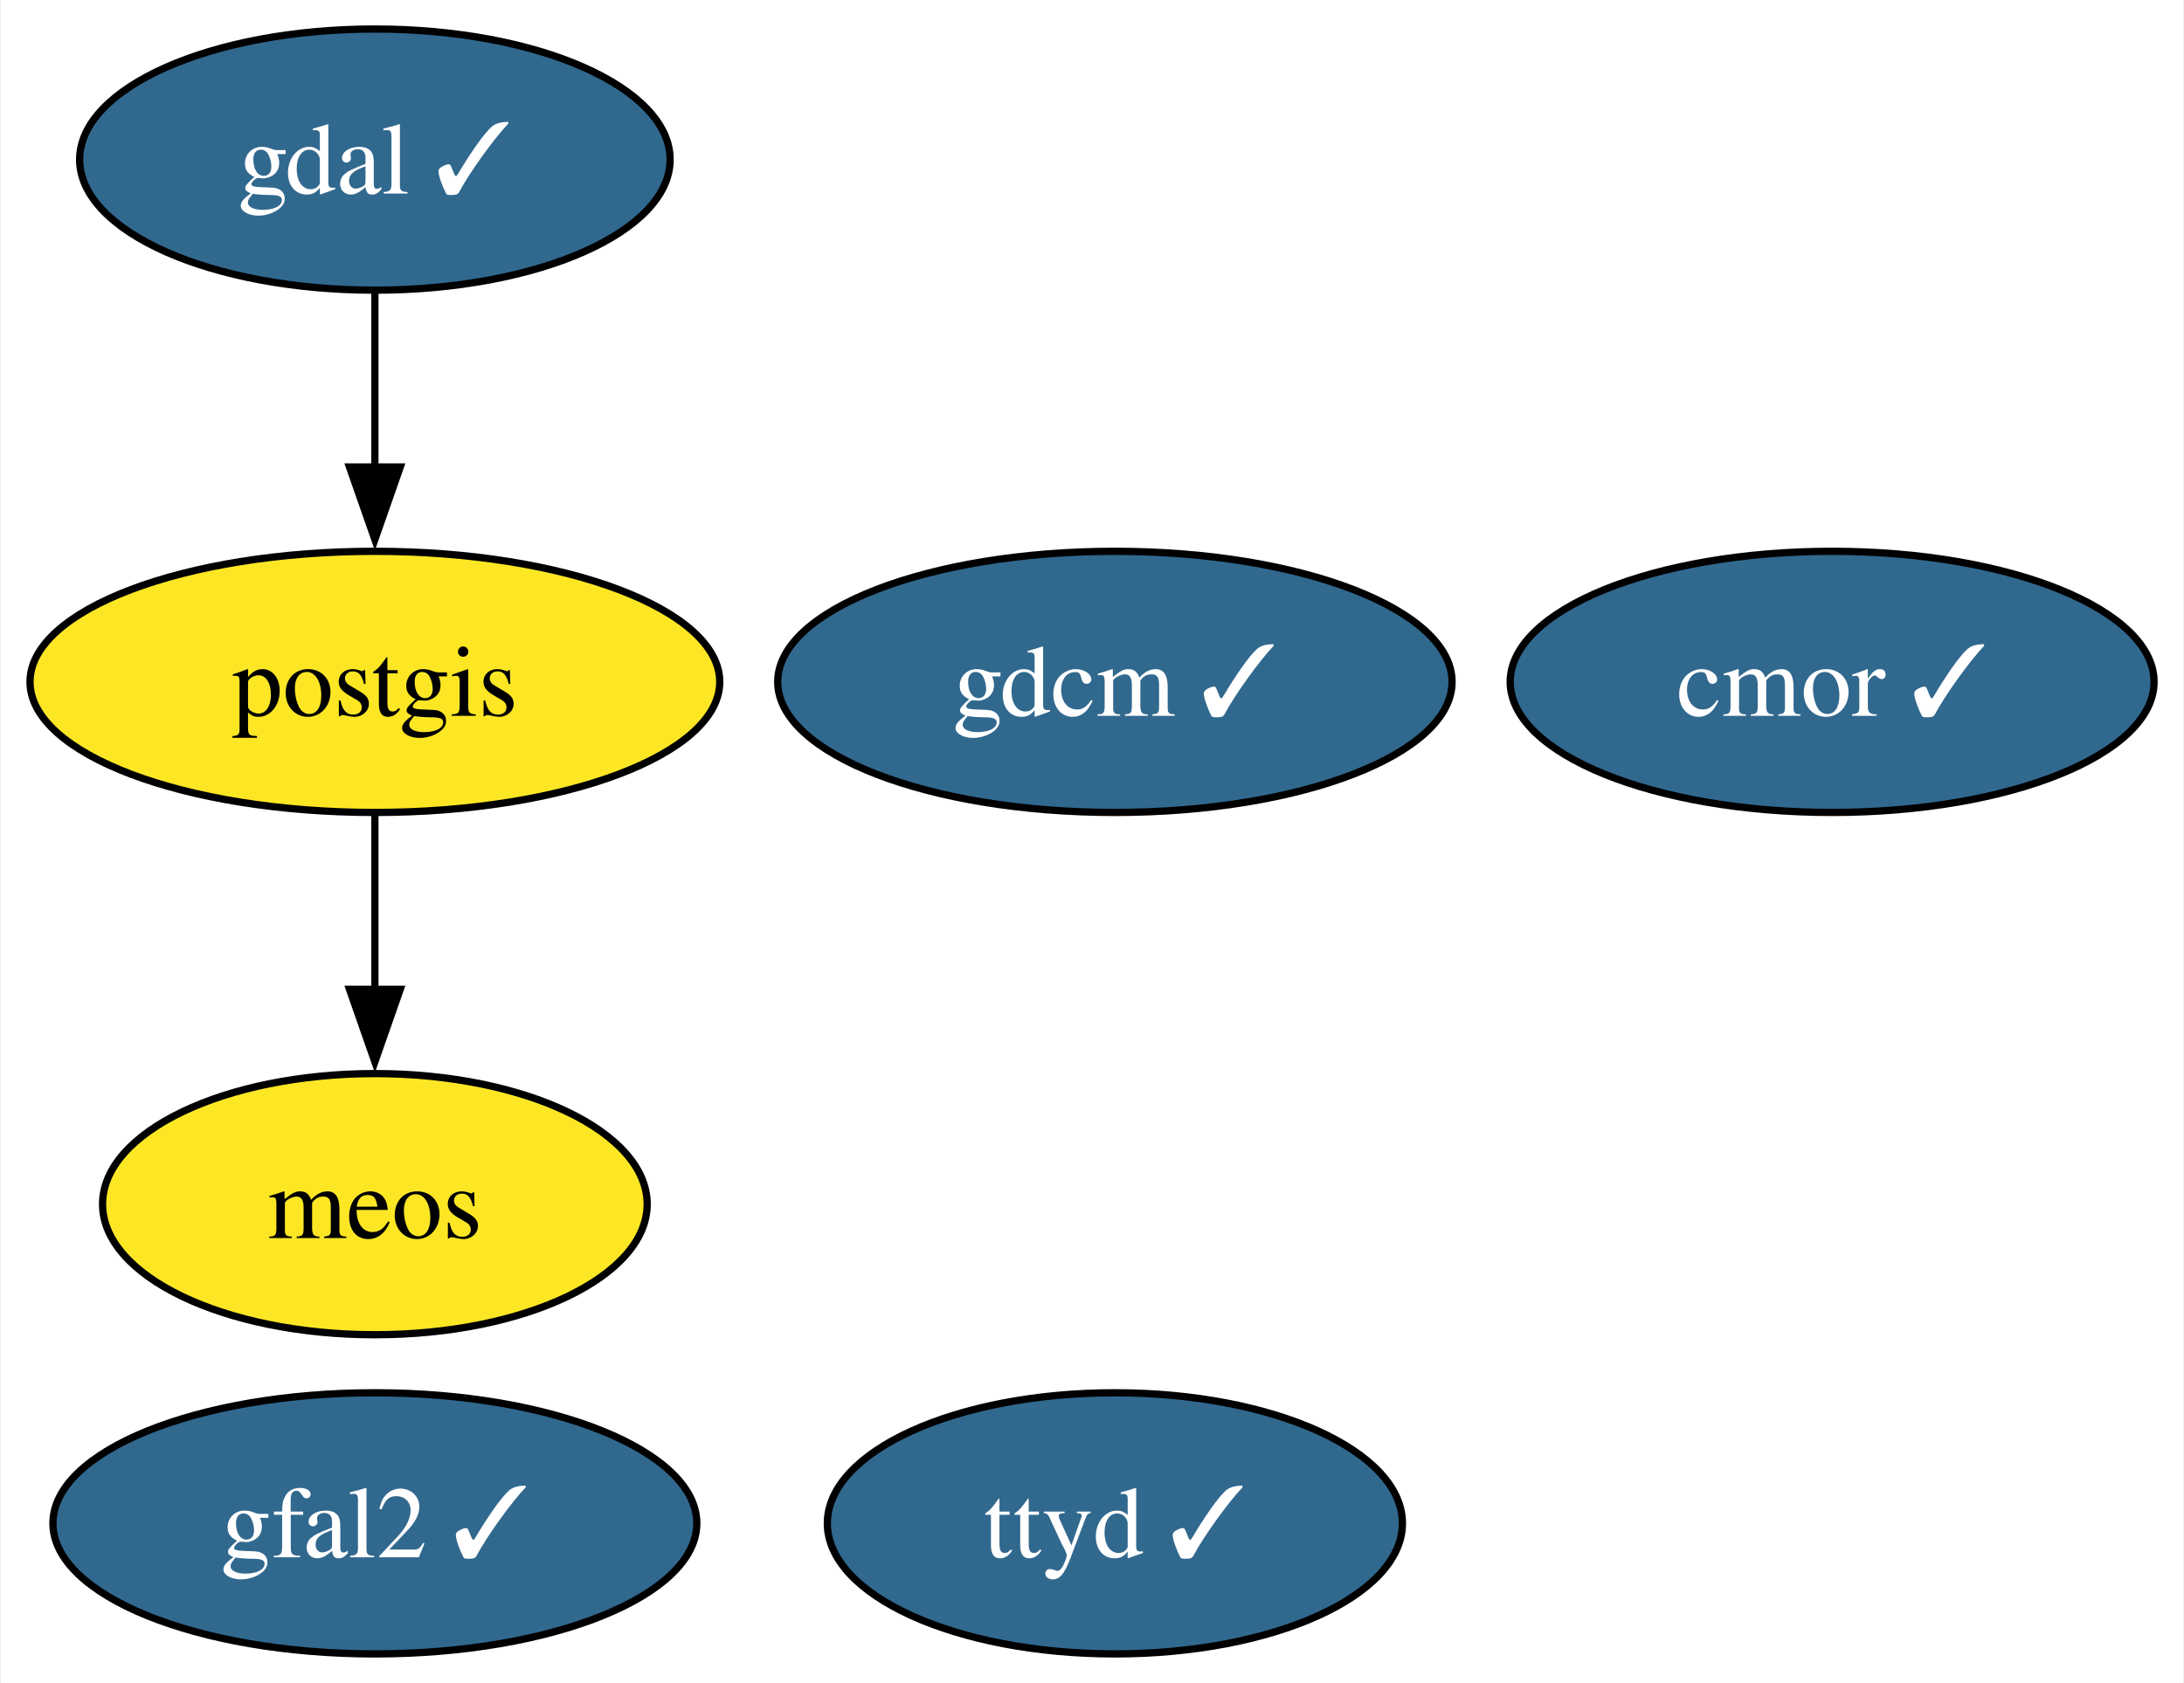
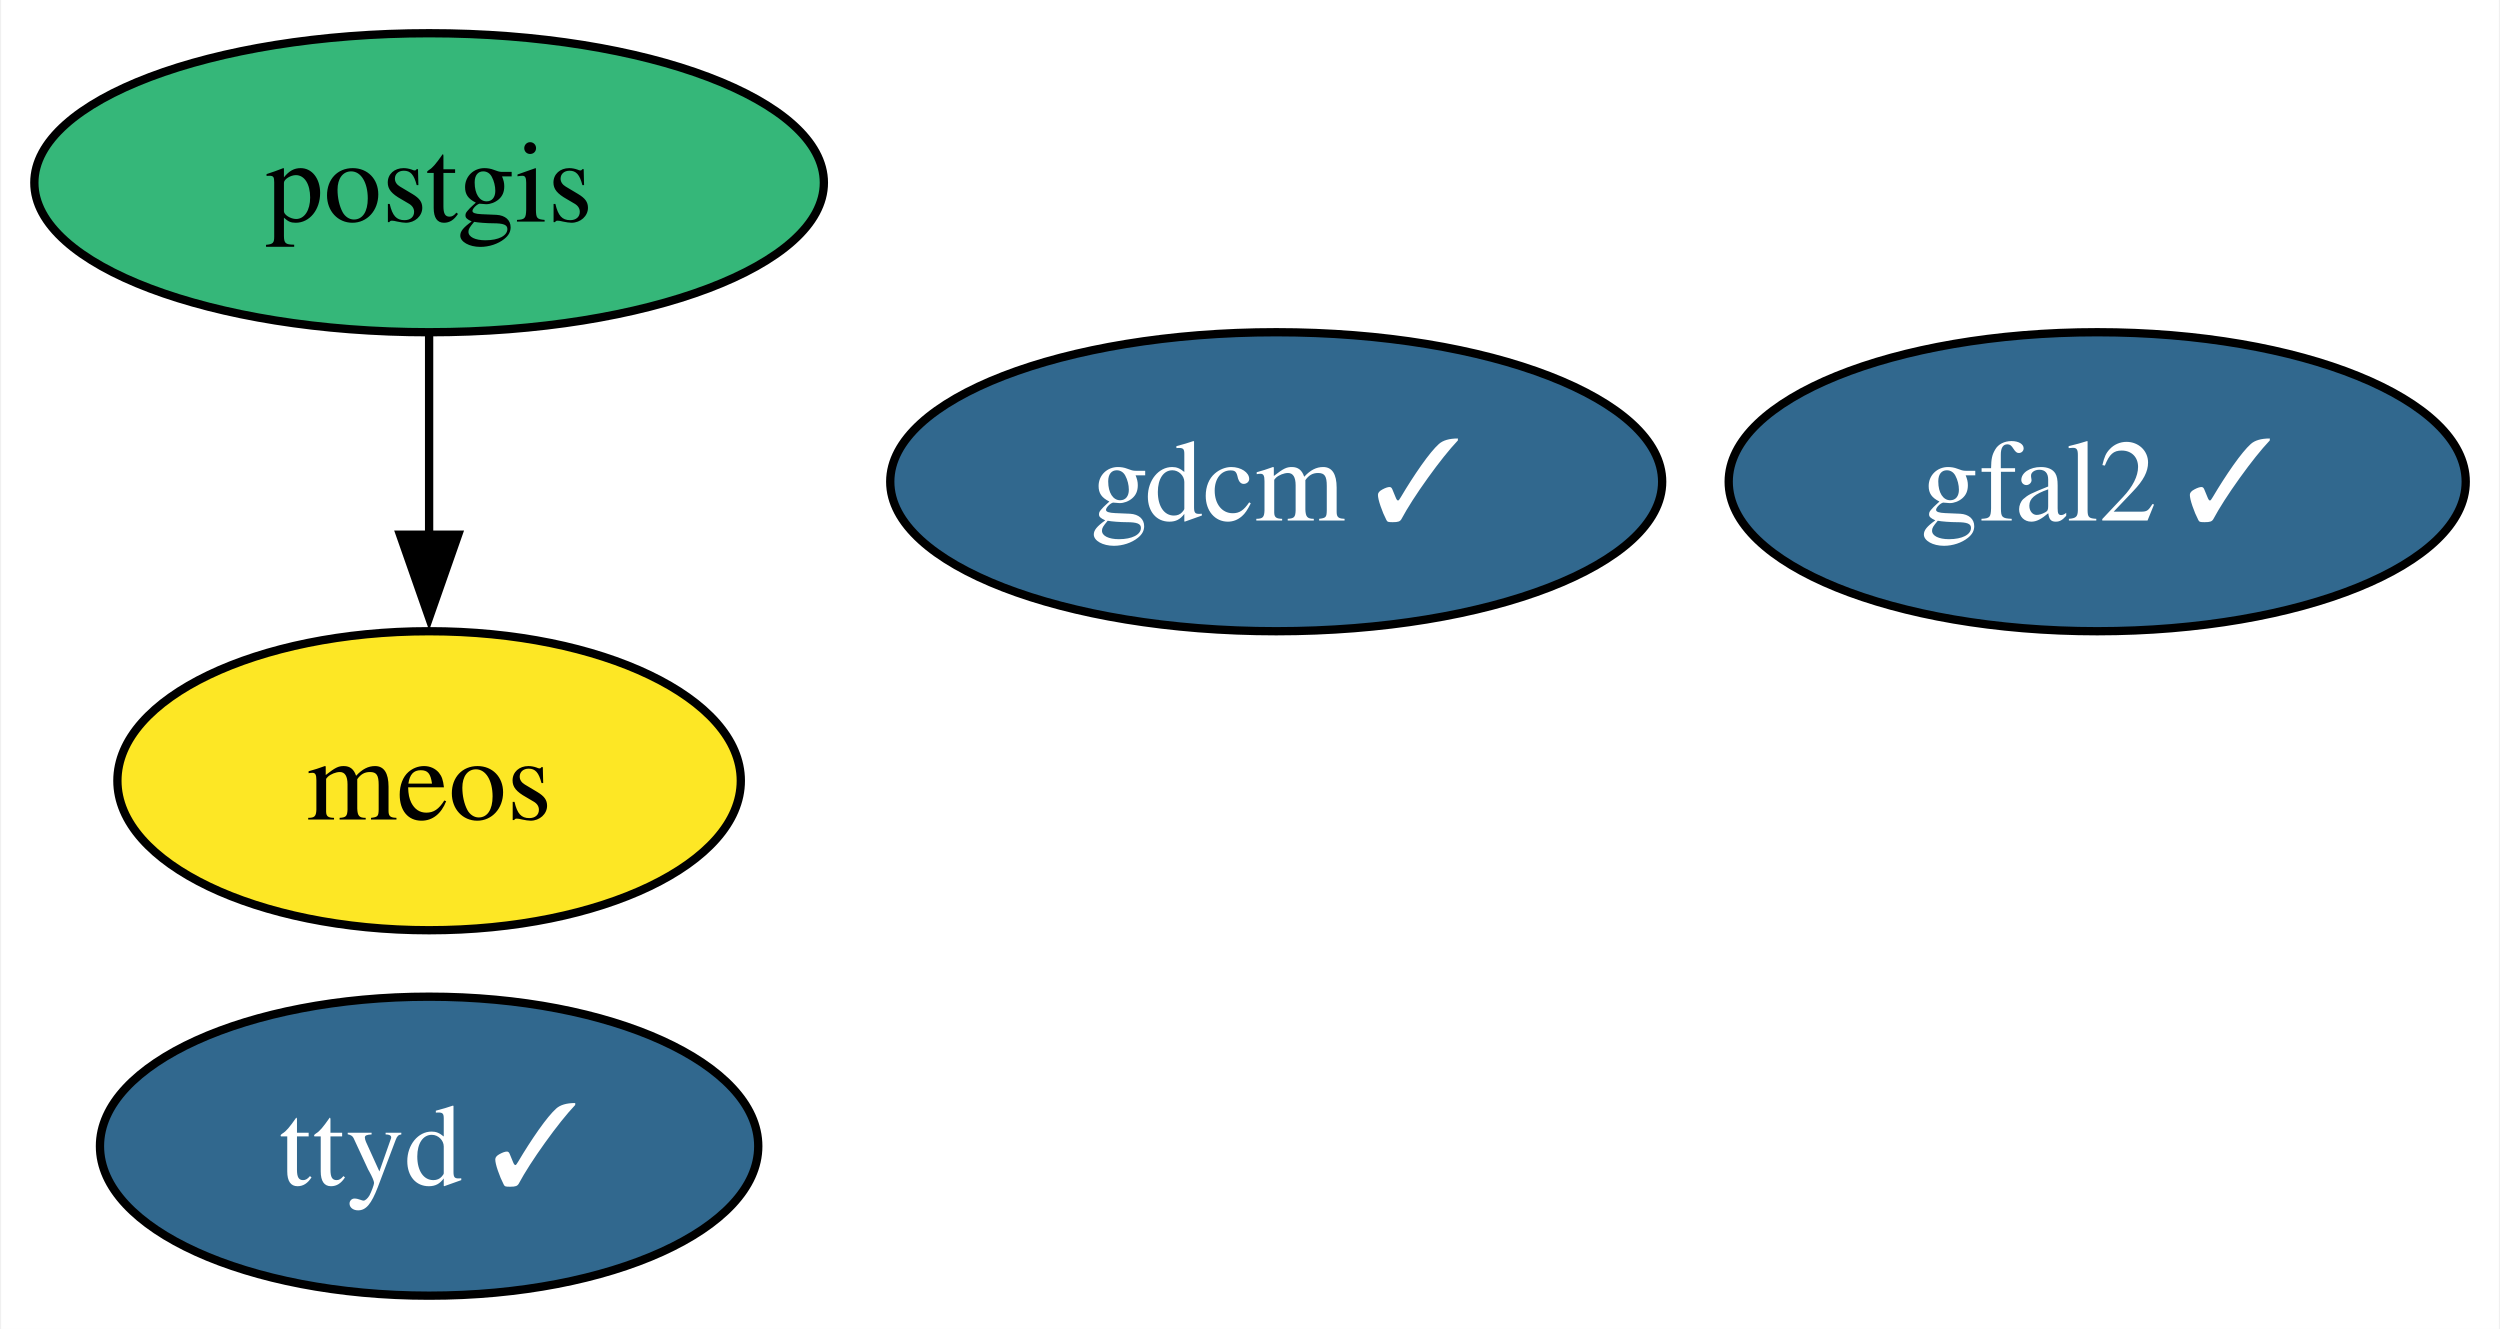
- <svg xmlns="http://www.w3.org/2000/svg" xmlns:xlink="http://www.w3.org/1999/xlink" width="301pt" height="232pt" viewBox="0.00 0.00 300.73 232.00">
-   <g id="graph0" class="graph" transform="scale(1 1) rotate(0) translate(4 228)">
-     <polygon fill="white" stroke="none" points="-4,4 -4,-228 296.73,-228 296.73,4 -4,4" />
+ <svg xmlns="http://www.w3.org/2000/svg" xmlns:xlink="http://www.w3.org/1999/xlink" width="301pt" height="160pt" viewBox="0.00 0.00 300.73 160.00">
+   <g id="graph0" class="graph" transform="scale(1 1) rotate(0) translate(4 156)">
+     <polygon fill="white" stroke="none" points="-4,4 -4,-156 296.73,-156 296.73,4 -4,4" />
    <g id="node1" class="node">
      <g id="a_node1">
-         <a xlink:href="https://github.com/conda-forge/gdal-feedstock/pull/986" xlink:title="gdal ✓">
-           <ellipse fill="#31688e" stroke="black" cx="47.53" cy="-206" rx="40.69" ry="18" />
-           <text text-anchor="middle" x="47.53" y="-201.32" font-family="Times,serif" font-size="14.00" fill="white">gdal ✓</text>
+         <a xlink:href="https://github.com/conda-forge/gdcm-feedstock/pull/53" xlink:title="gdcm ✓">
+           <ellipse fill="#31688e" stroke="black" cx="149.52" cy="-98" rx="46.47" ry="18" />
+           <text text-anchor="middle" x="149.52" y="-93.33" font-family="Times,serif" font-size="14.00" fill="white">gdcm ✓</text>
        </a>
      </g>
    </g>
-     <g id="node3" class="node">
-       <g id="a_node3">
+     <g id="node2" class="node">
+       <g id="a_node2">
        <a xlink:href="https://github.com/conda-forge/postgis-feedstock" xlink:title="postgis">
-           <ellipse fill="#fde725" stroke="black" cx="47.53" cy="-134" rx="47.53" ry="18" />
+           <ellipse fill="#35b779" stroke="black" cx="47.53" cy="-134" rx="47.53" ry="18" />
          <text text-anchor="middle" x="47.53" y="-129.32" font-family="Times,serif" font-size="14.00">postgis</text>
        </a>
      </g>
    </g>
-     <g id="edge1" class="edge">
-       <path fill="none" stroke="black" d="M47.53,-187.7C47.53,-180.41 47.53,-171.73 47.53,-163.54" />
-       <polygon fill="black" stroke="black" points="51.03,-163.62 47.53,-153.62 44.03,-163.62 51.03,-163.62" />
-     </g>
-     <g id="node2" class="node">
-       <g id="a_node2">
-         <a xlink:href="https://github.com/conda-forge/gdcm-feedstock/pull/53" xlink:title="gdcm ✓">
-           <ellipse fill="#31688e" stroke="black" cx="149.52" cy="-134" rx="46.47" ry="18" />
-           <text text-anchor="middle" x="149.52" y="-129.32" font-family="Times,serif" font-size="14.00" fill="white">gdcm ✓</text>
-         </a>
-       </g>
-     </g>
-     <g id="node7" class="node">
-       <g id="a_node7">
+     <g id="node5" class="node">
+       <g id="a_node5">
        <a xlink:href="https://github.com/conda-forge/meos-feedstock" xlink:title="meos">
          <ellipse fill="#fde725" stroke="black" cx="47.53" cy="-62" rx="37.53" ry="18" />
          <text text-anchor="middle" x="47.53" y="-57.33" font-family="Times,serif" font-size="14.00">meos</text>
        </a>
      </g>
    </g>
-     <g id="edge2" class="edge">
+     <g id="edge1" class="edge">
      <path fill="none" stroke="black" d="M47.53,-115.7C47.53,-108.41 47.53,-99.73 47.53,-91.54" />
      <polygon fill="black" stroke="black" points="51.03,-91.62 47.53,-81.62 44.03,-91.62 51.03,-91.62" />
    </g>
-     <g id="node4" class="node">
-       <g id="a_node4">
-         <a xlink:href="https://github.com/conda-forge/cmor-feedstock/pull/74" xlink:title="cmor ✓">
-           <ellipse fill="#31688e" stroke="black" cx="248.37" cy="-134" rx="44.37" ry="18" />
-           <text text-anchor="middle" x="248.37" y="-129.32" font-family="Times,serif" font-size="14.00" fill="white">cmor ✓</text>
+     <g id="node3" class="node">
+       <g id="a_node3">
+         <a xlink:href="https://github.com/conda-forge/gfal2-feedstock/pull/50" xlink:title="gfal2 ✓">
+           <ellipse fill="#31688e" stroke="black" cx="248.37" cy="-98" rx="44.37" ry="18" />
+           <text text-anchor="middle" x="248.37" y="-93.33" font-family="Times,serif" font-size="14.00" fill="white">gfal2 ✓</text>
        </a>
      </g>
    </g>
-     <g id="node5" class="node">
-       <g id="a_node5">
-         <a xlink:href="https://github.com/conda-forge/gfal2-feedstock/pull/50" xlink:title="gfal2 ✓">
-           <ellipse fill="#31688e" stroke="black" cx="47.53" cy="-18" rx="44.37" ry="18" />
-           <text text-anchor="middle" x="47.53" y="-13.32" font-family="Times,serif" font-size="14.00" fill="white">gfal2 ✓</text>
-         </a>
-       </g>
-     </g>
-     <g id="node6" class="node">
-       <g id="a_node6">
+     <g id="node4" class="node">
+       <g id="a_node4">
        <a xlink:href="https://github.com/conda-forge/ttyd-feedstock/pull/22" xlink:title="ttyd ✓">
-           <ellipse fill="#31688e" stroke="black" cx="149.52" cy="-18" rx="39.63" ry="18" />
-           <text text-anchor="middle" x="149.52" y="-13.32" font-family="Times,serif" font-size="14.00" fill="white">ttyd ✓</text>
+           <ellipse fill="#31688e" stroke="black" cx="47.53" cy="-18" rx="39.63" ry="18" />
+           <text text-anchor="middle" x="47.53" y="-13.32" font-family="Times,serif" font-size="14.00" fill="white">ttyd ✓</text>
        </a>
      </g>
    </g>
  </g>
</svg>
